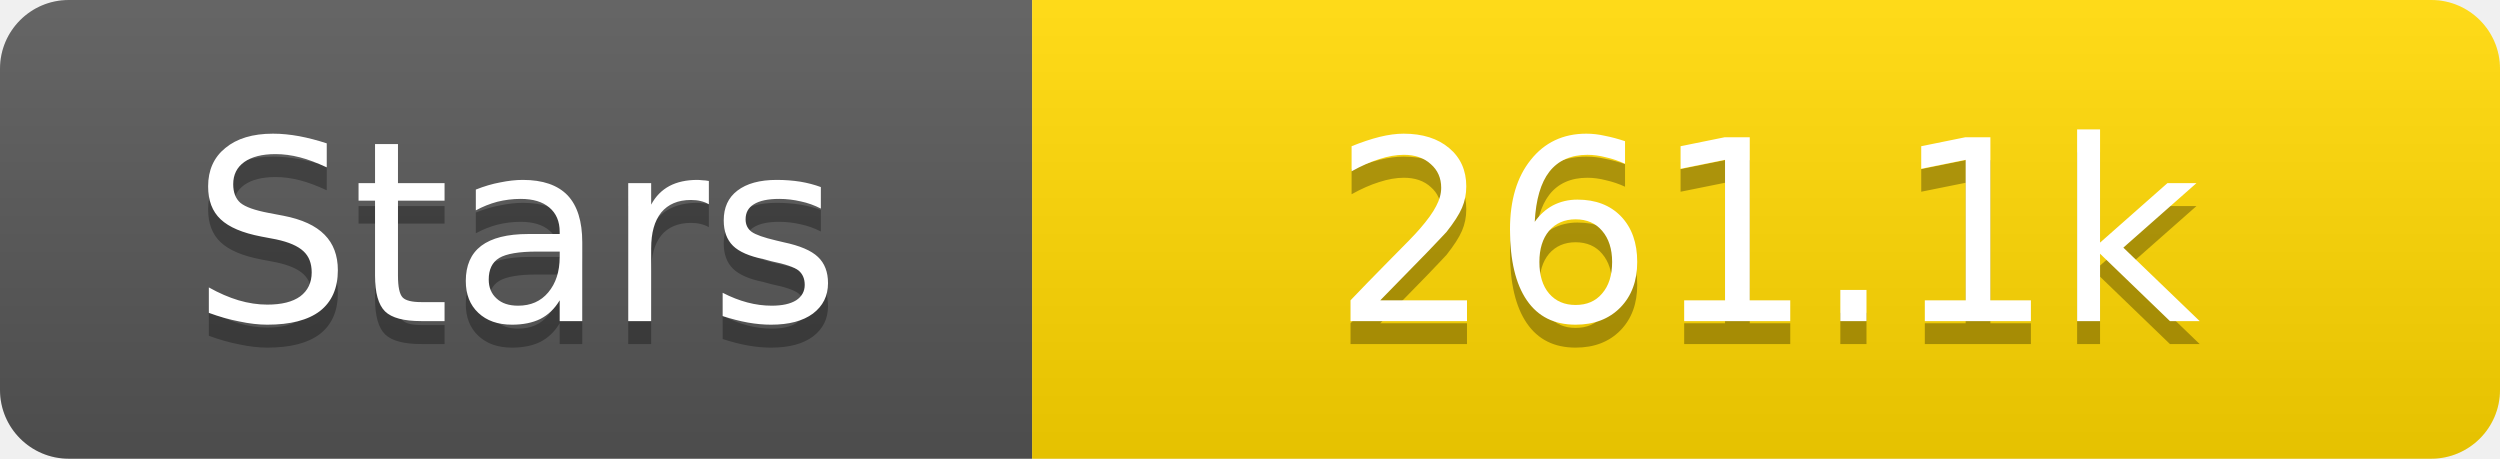
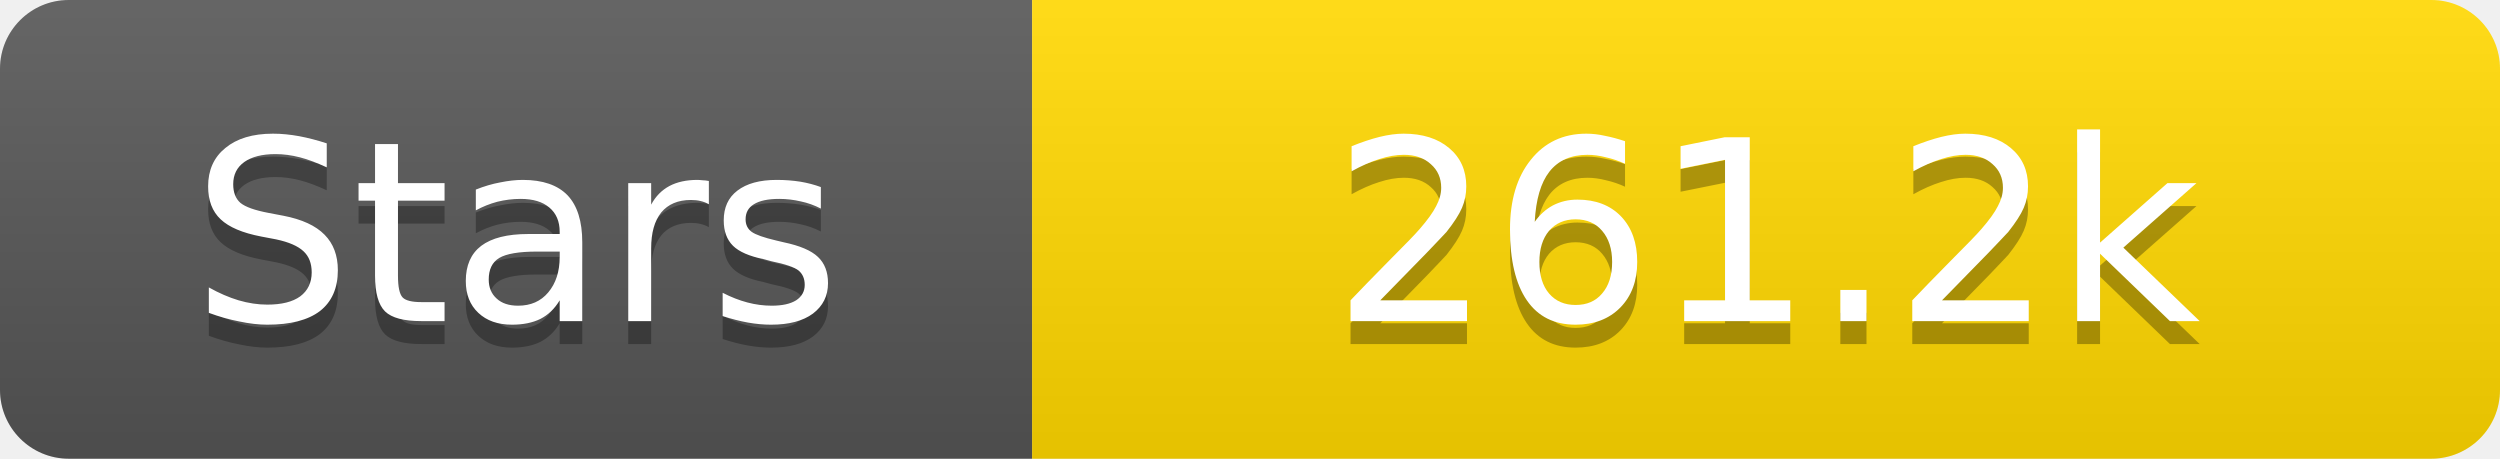
<svg xmlns="http://www.w3.org/2000/svg" width="109" height="20">
  <linearGradient id="s" x2="0" y2="100%">
    <stop offset="0" stop-color="#fff" stop-opacity=".1" />
    <stop offset="1" stop-opacity=".1" />
  </linearGradient>
  <clipPath id="r">
    <rect width="109" height="20" rx="3" fill="#fff" />
  </clipPath>
  <g clip-path="url(#r)">
    <rect width="45" height="20" fill="#555" />
    <rect x="45" width="64" height="20" fill="#ffd700" />
    <rect width="109" height="20" fill="url(#s)" />
  </g>
  <g fill="#fff" text-anchor="middle" font-family="Verdana,Geneva,DejaVu Sans,sans-serif" text-rendering="geometricPrecision" font-size="11">
    <text x="22.5" y="15" fill="#010101" fill-opacity=".3">Stars</text>
    <text x="22.5" y="14">Stars</text>
-     <text x="77.0" y="15" fill="#010101" fill-opacity=".3">261.1k</text>
-     <text x="77.0" y="14">261.1k</text>
+     <text x="77.0" y="15" fill="#010101" fill-opacity=".3">261.2k</text>
+     <text x="77.0" y="14">261.2k</text>
  </g>
</svg>
